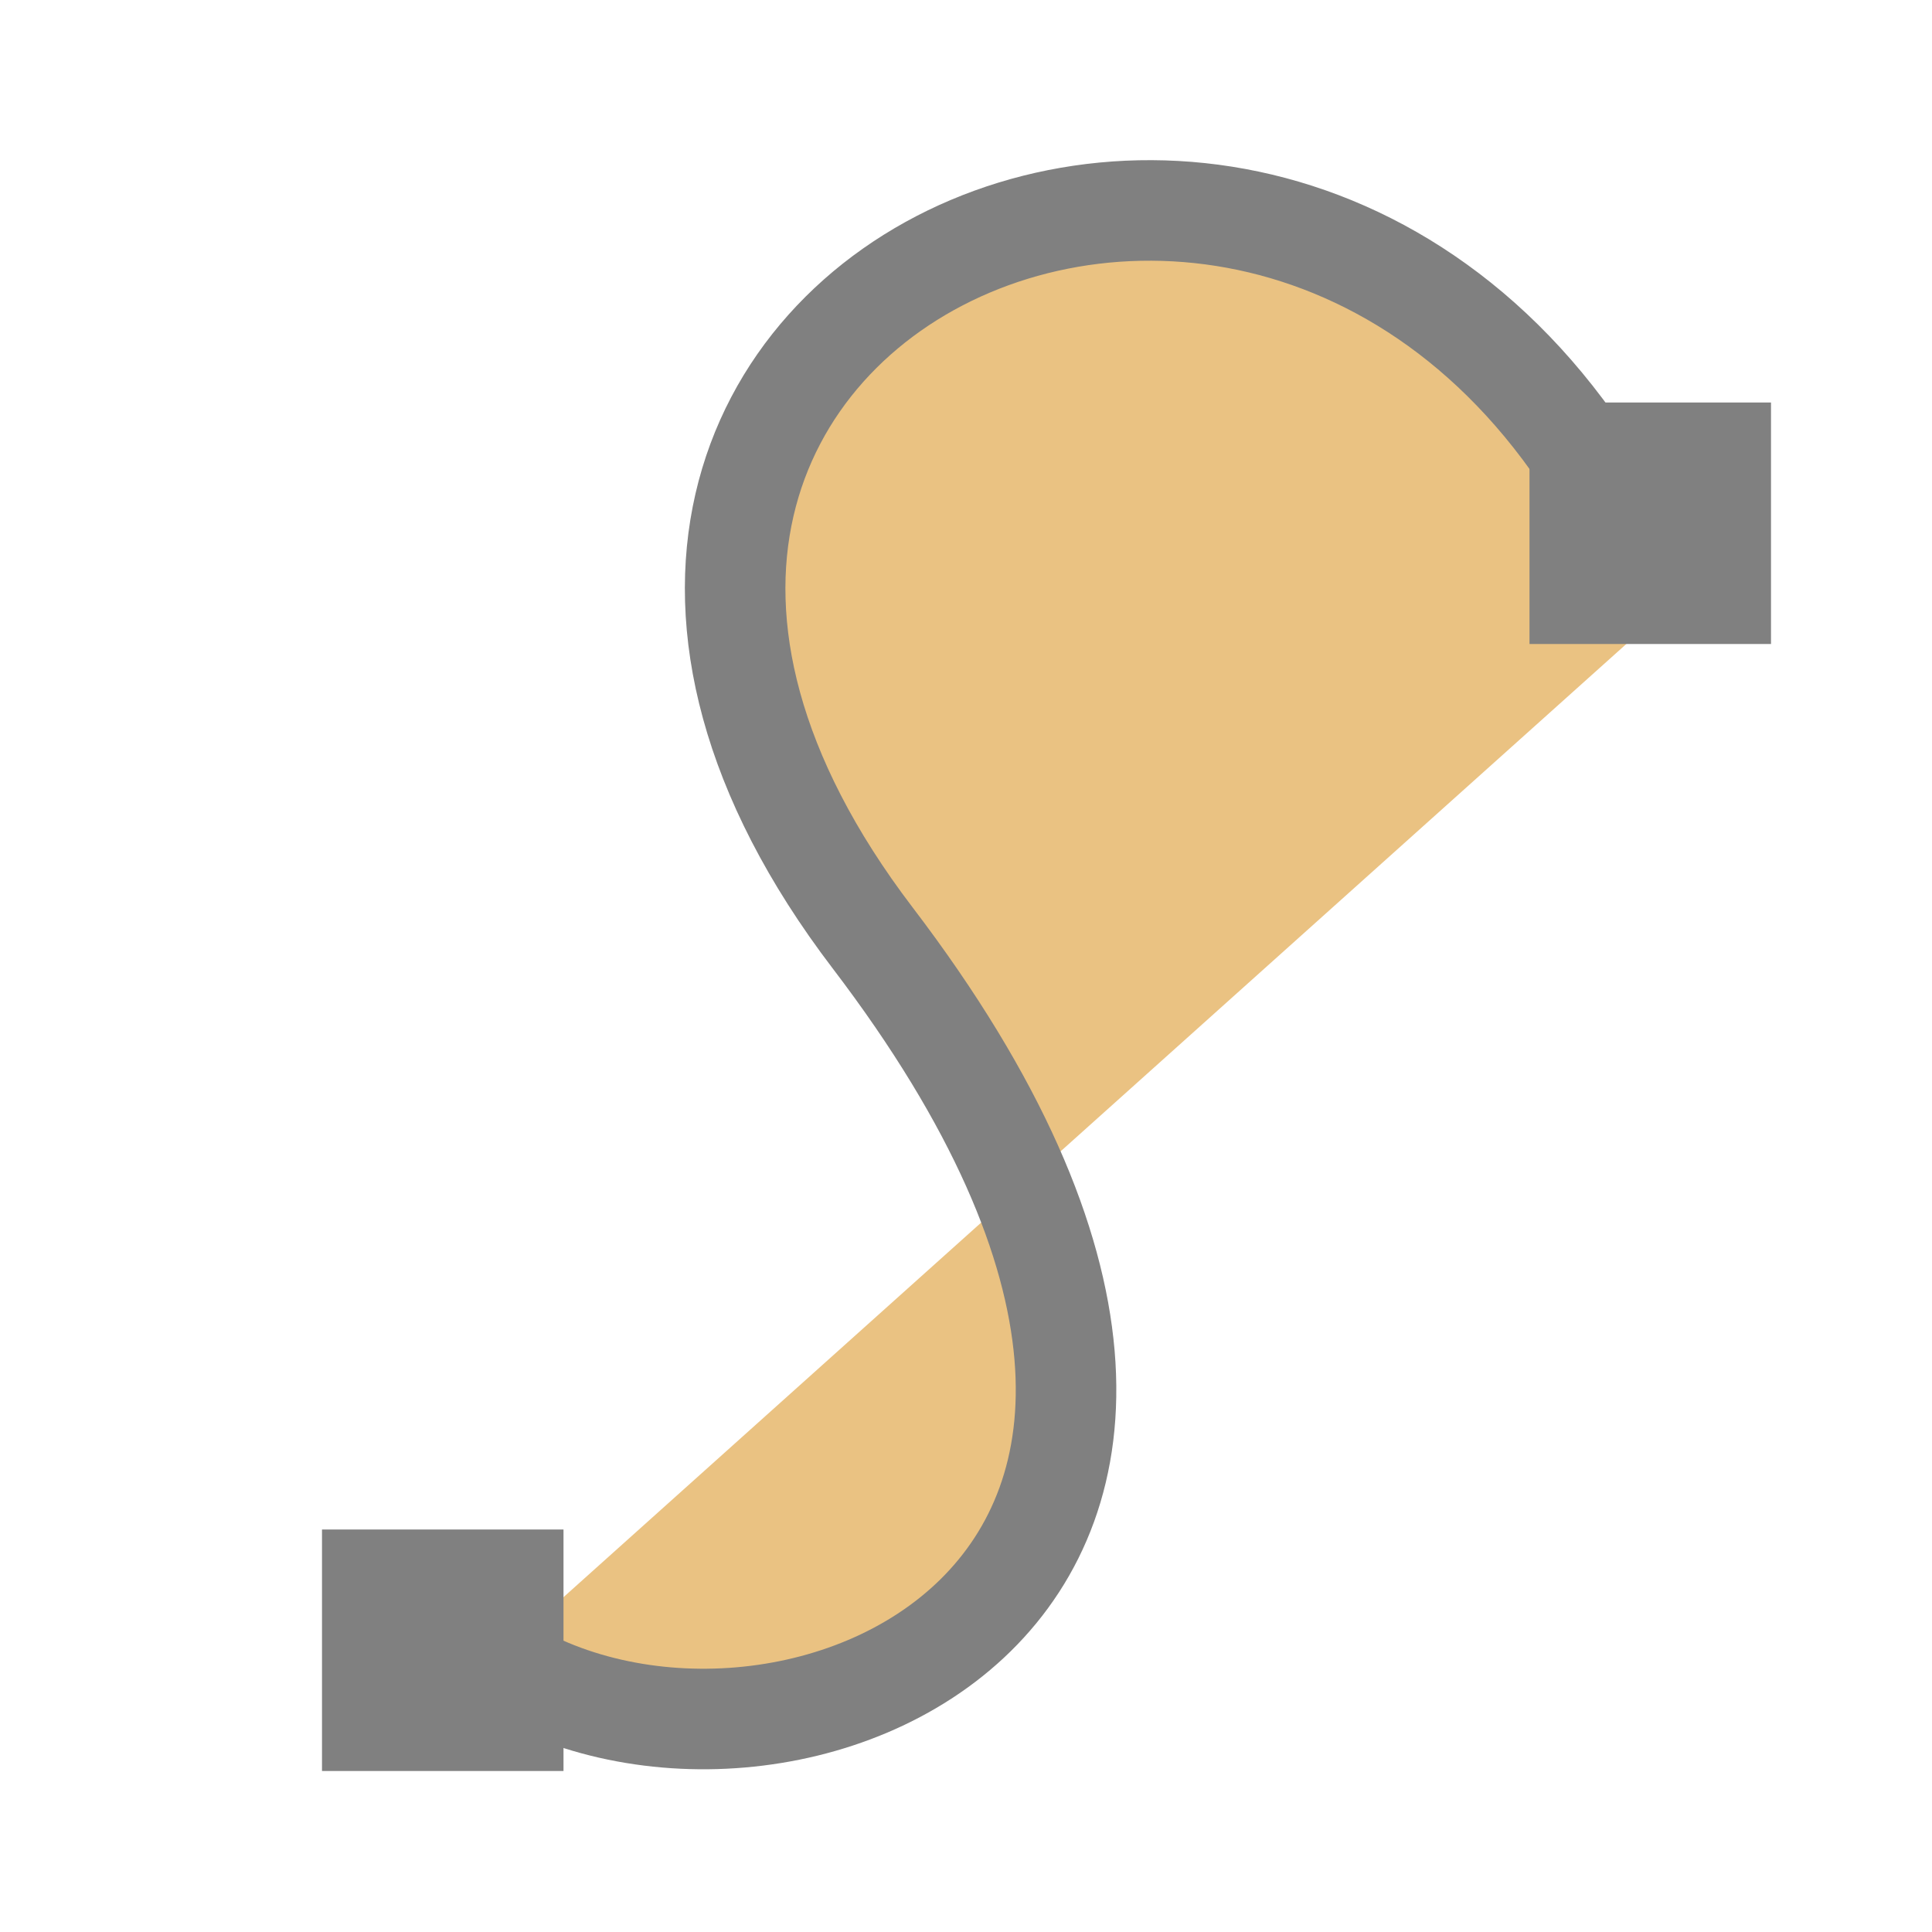
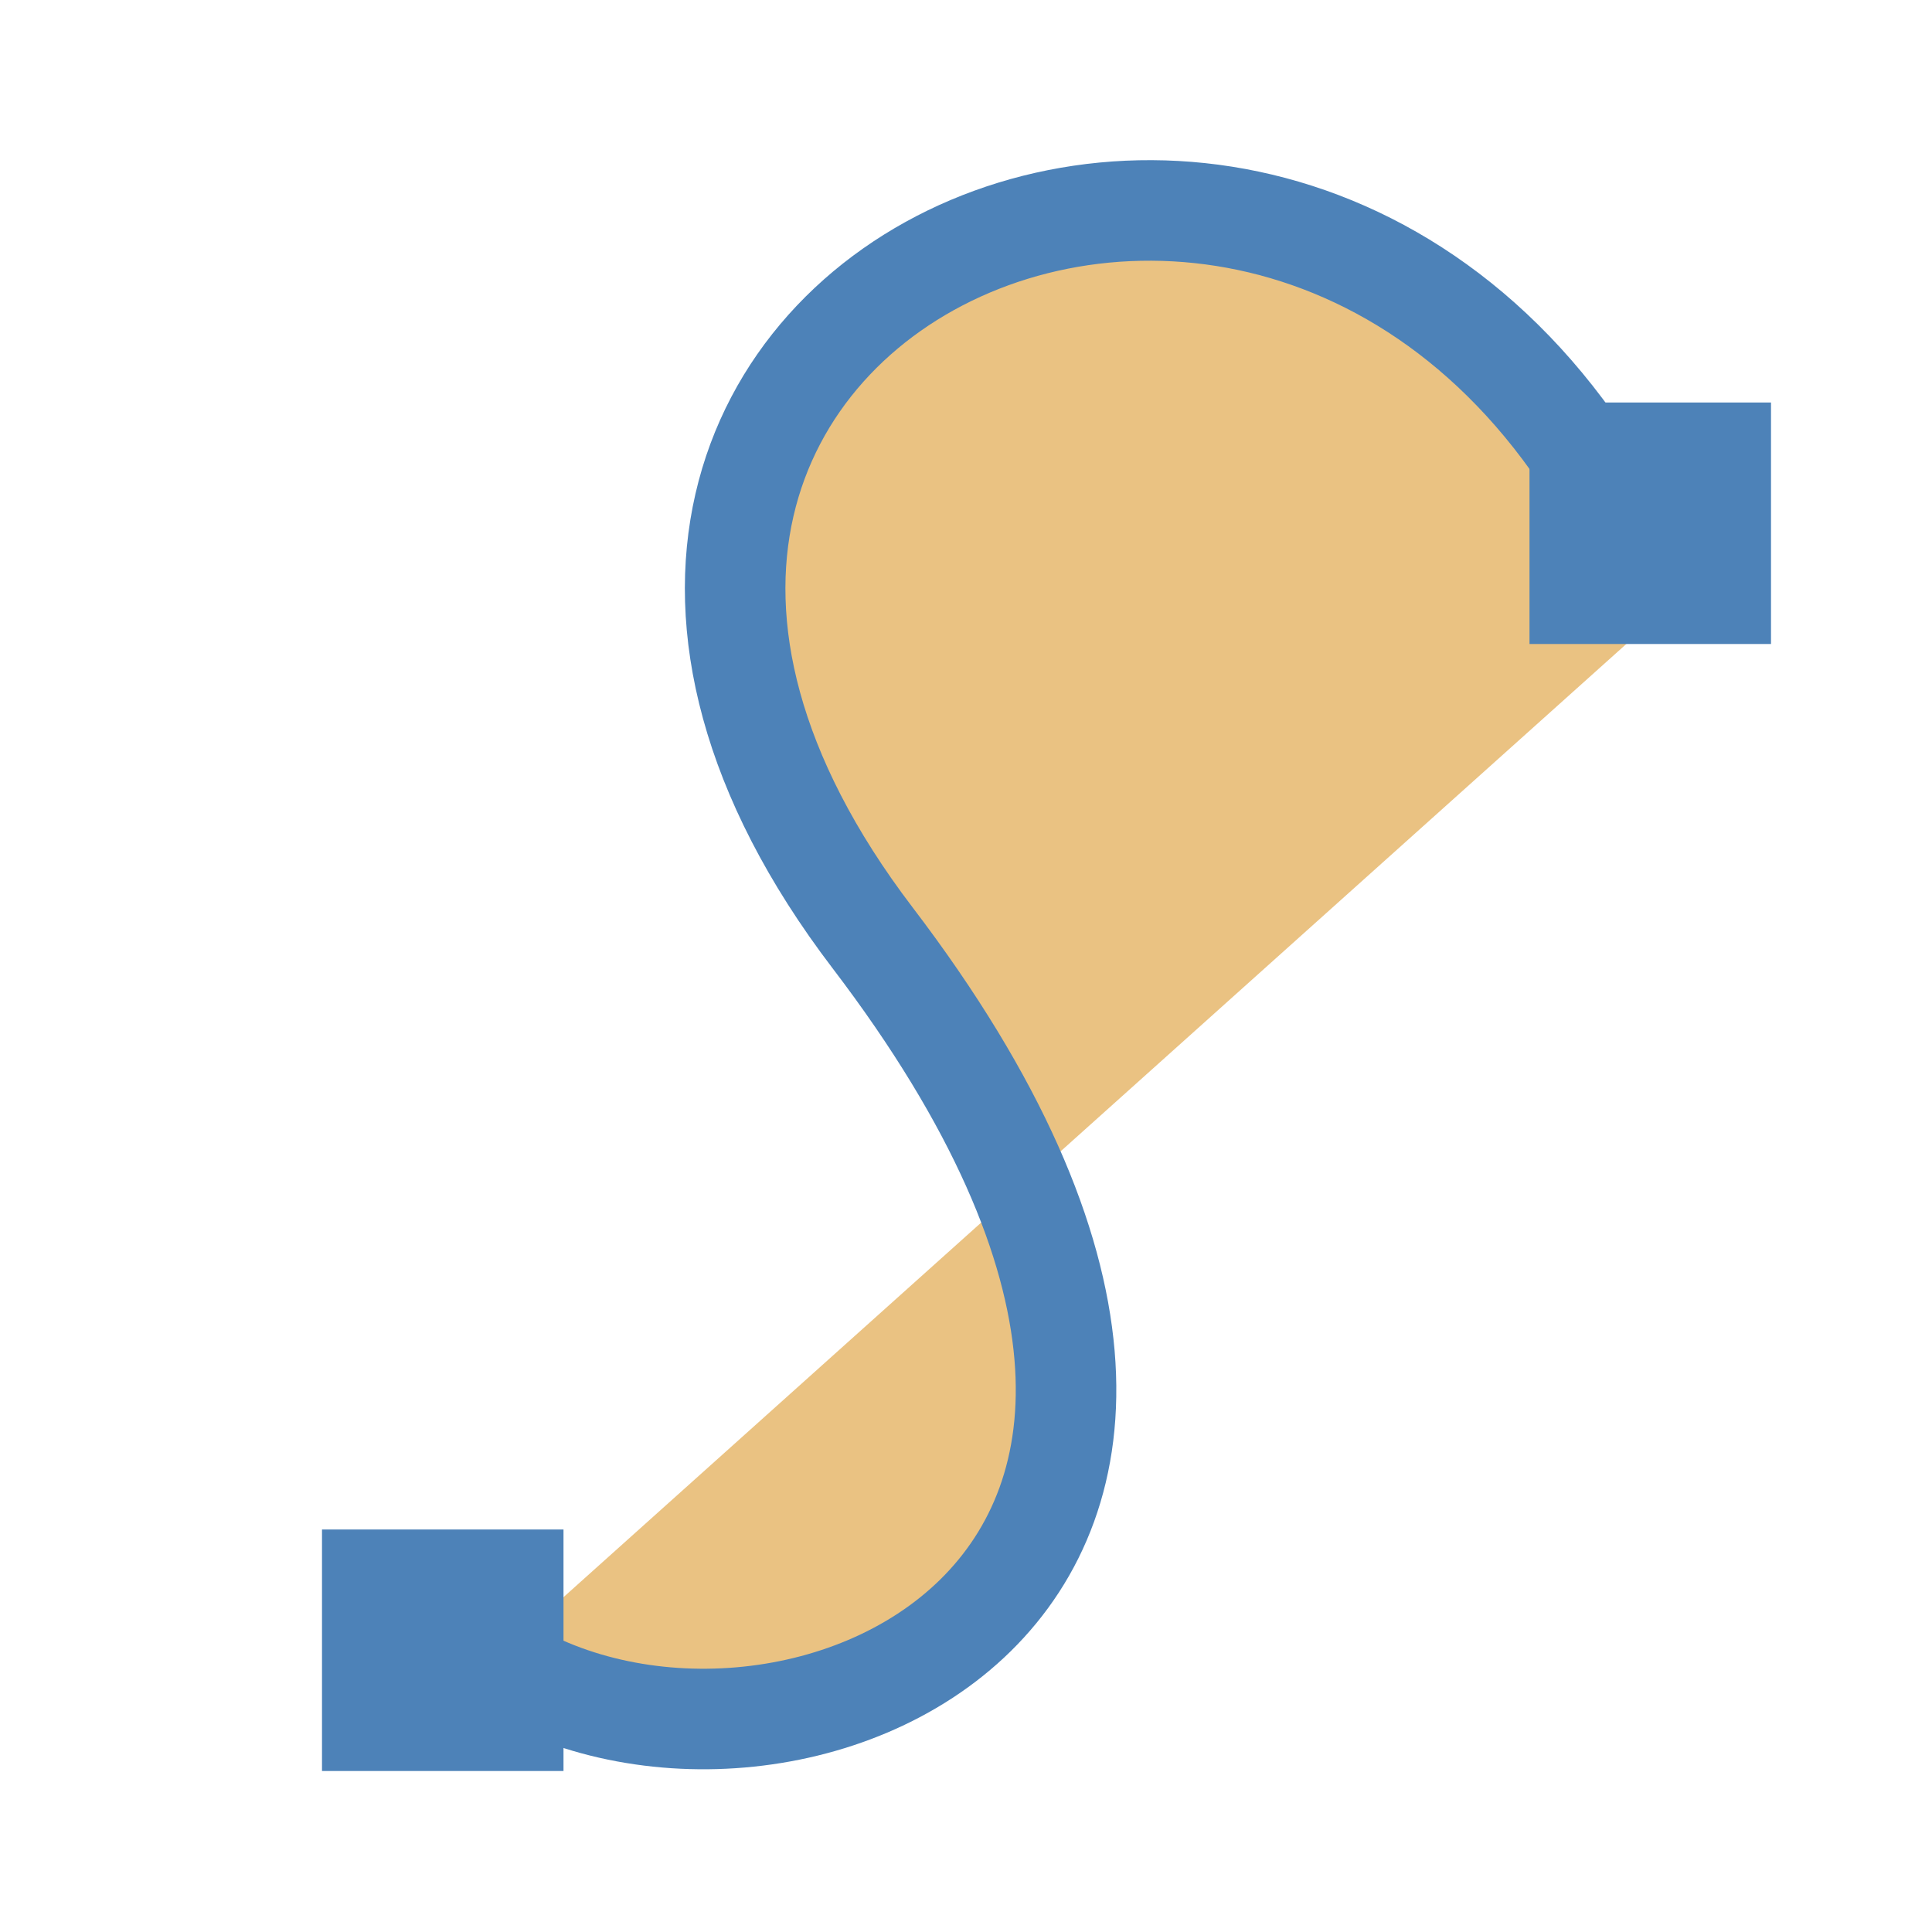
<svg xmlns="http://www.w3.org/2000/svg" viewBox="0 0 24 24">
-   <path d="m6.133 20.618c3.441 2.288 10.953-.773 4.708-8.966-6.189-8.118 6.149-13.443 9.81-4.054" fill="#eac282" stroke="#808080" stroke-width="1.249" />
-   <g fill="#808080">
-     <path d="m4 19h3v3h-3z" />
-     <path d="m19 5h3v3h-3z" />
+   <path d="m6.133 20.618c3.441 2.288 10.953-.773 4.708-8.966-6.189-8.118 6.149-13.443 9.81-4.054" fill="#eac282" stroke="#4d82b8" stroke-width="1.249" />
+   <g fill="#4d82b8">
+     <path d="m4 19h3v3h-3z" fill="#4d82b8" />
+     <path d="m19 5h3v3h-3z" fill="#4d82b8" />
  </g>
</svg>
